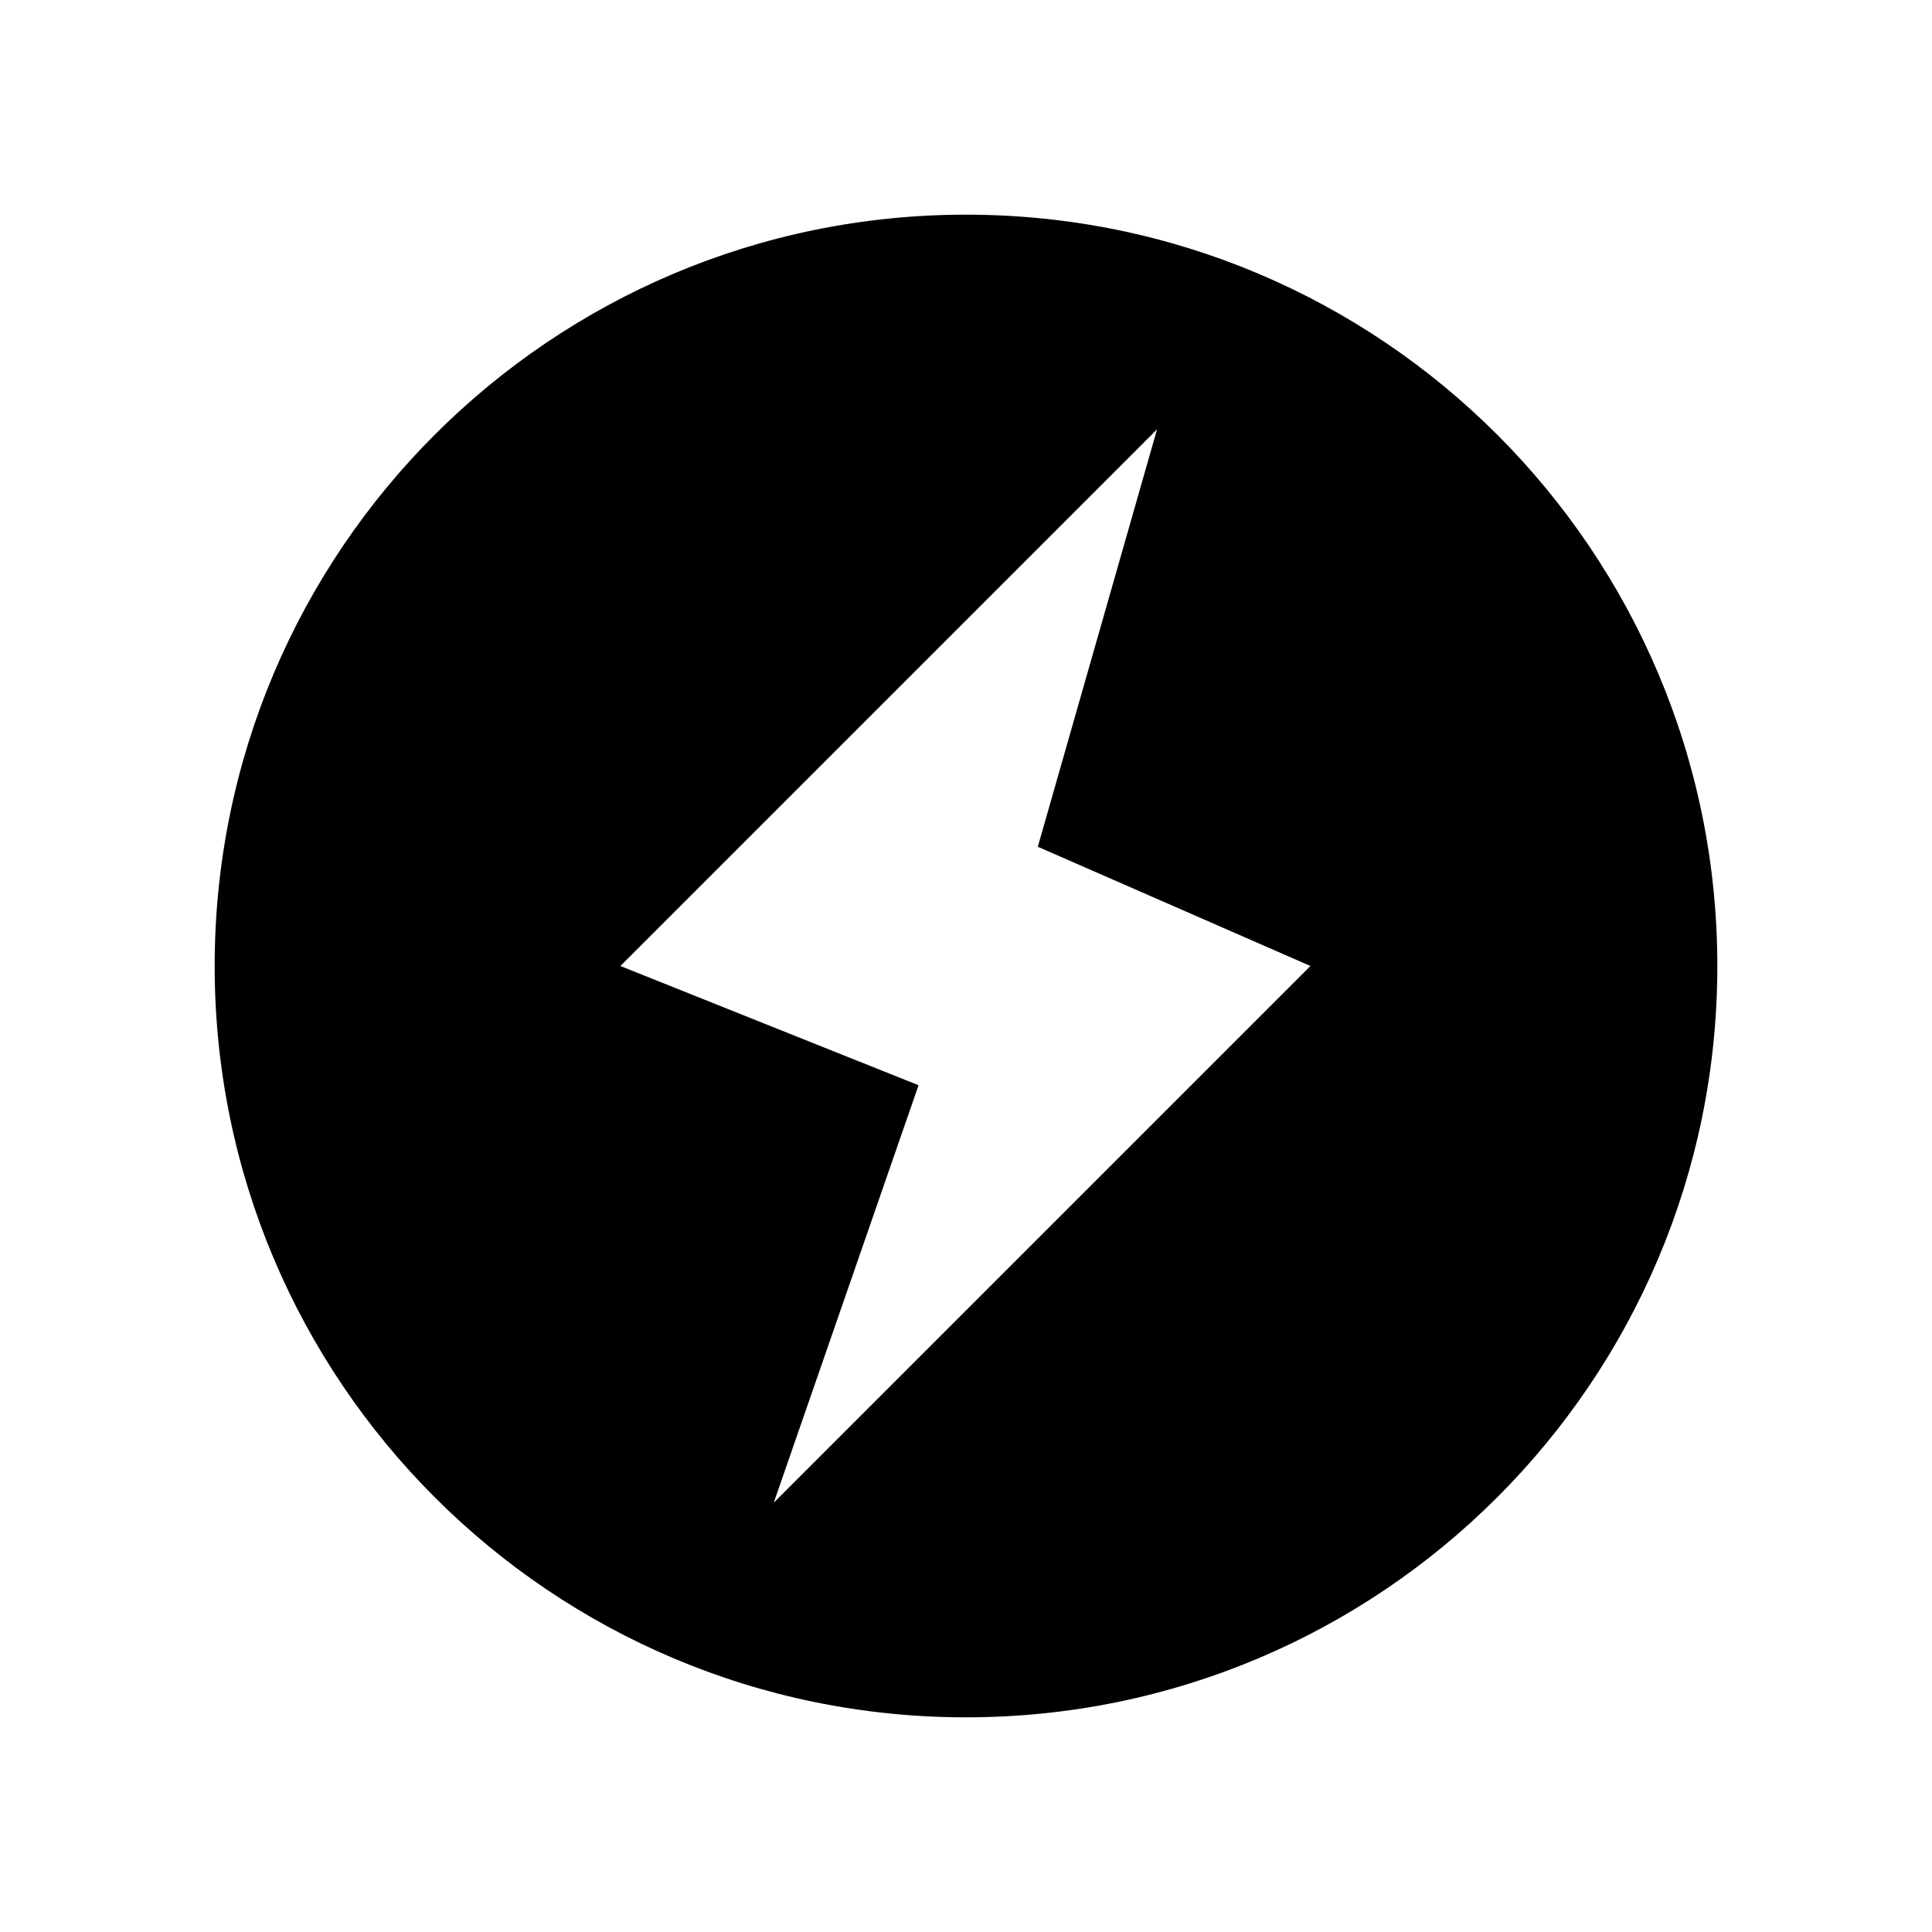
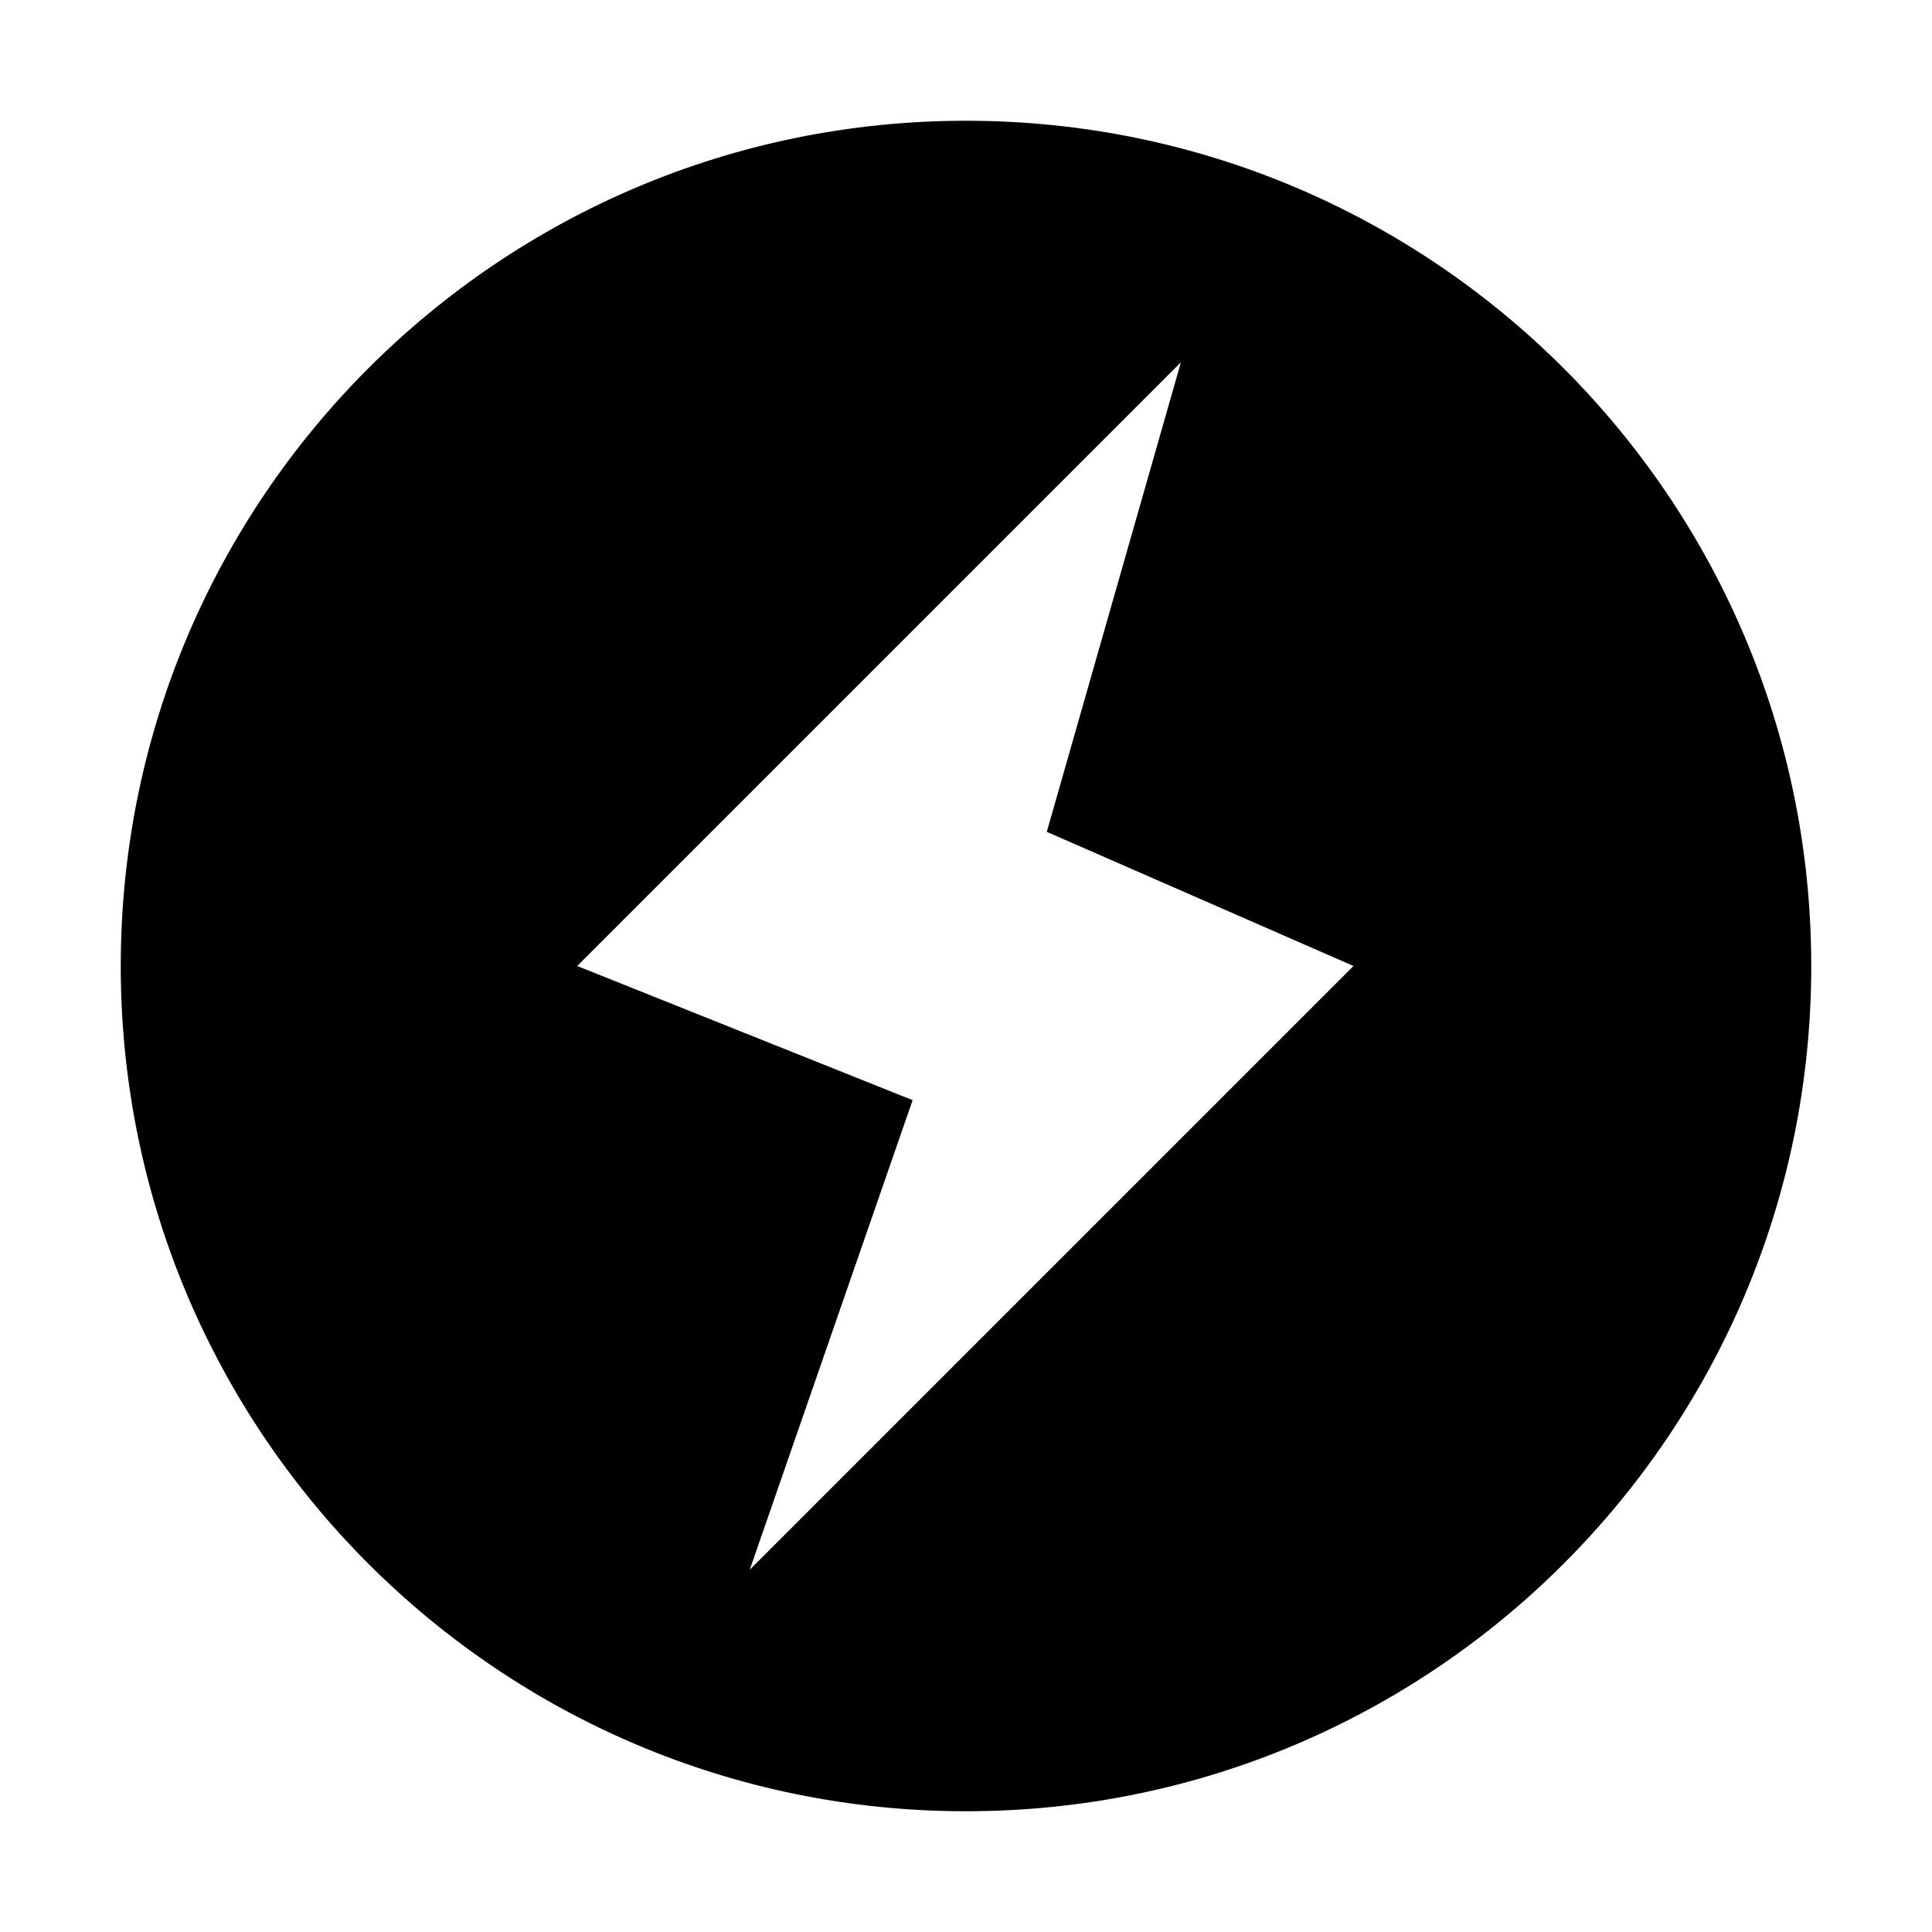
- <svg xmlns="http://www.w3.org/2000/svg" width="18" height="18" viewBox="0 0 18 18" fill="none">
-   <rect width="18" height="18" fill="none" />
-   <path fill-rule="evenodd" clip-rule="evenodd" d="M9 16C12.866 16 16 12.866 16 9C16 5.134 12.866 2 9 2C5.134 2 2 5.134 2 9C2 12.866 5.134 16 9 16ZM10.78 4L5.78 9L8.558 10.111L7.209 14L12.209 9L9.669 7.889L10.78 4Z" fill="black" />
+ <svg xmlns="http://www.w3.org/2000/svg" width="16" height="16" viewBox="0 0 16 16" fill="none">
+   <rect width="16" height="16" fill="none" />
+   <path fill-rule="evenodd" clip-rule="evenodd" d="M8 15C11.866 15 15 11.866 15 8C15 4.134 11.866 1 8 1C4.134 1 1 4.134 1 8C1 11.866 4.134 15 8 15ZM9.78 3L4.78 8L7.558 9.111L6.209 13L11.209 8L8.669 6.889L9.78 3Z" fill="#000000" />
</svg>
